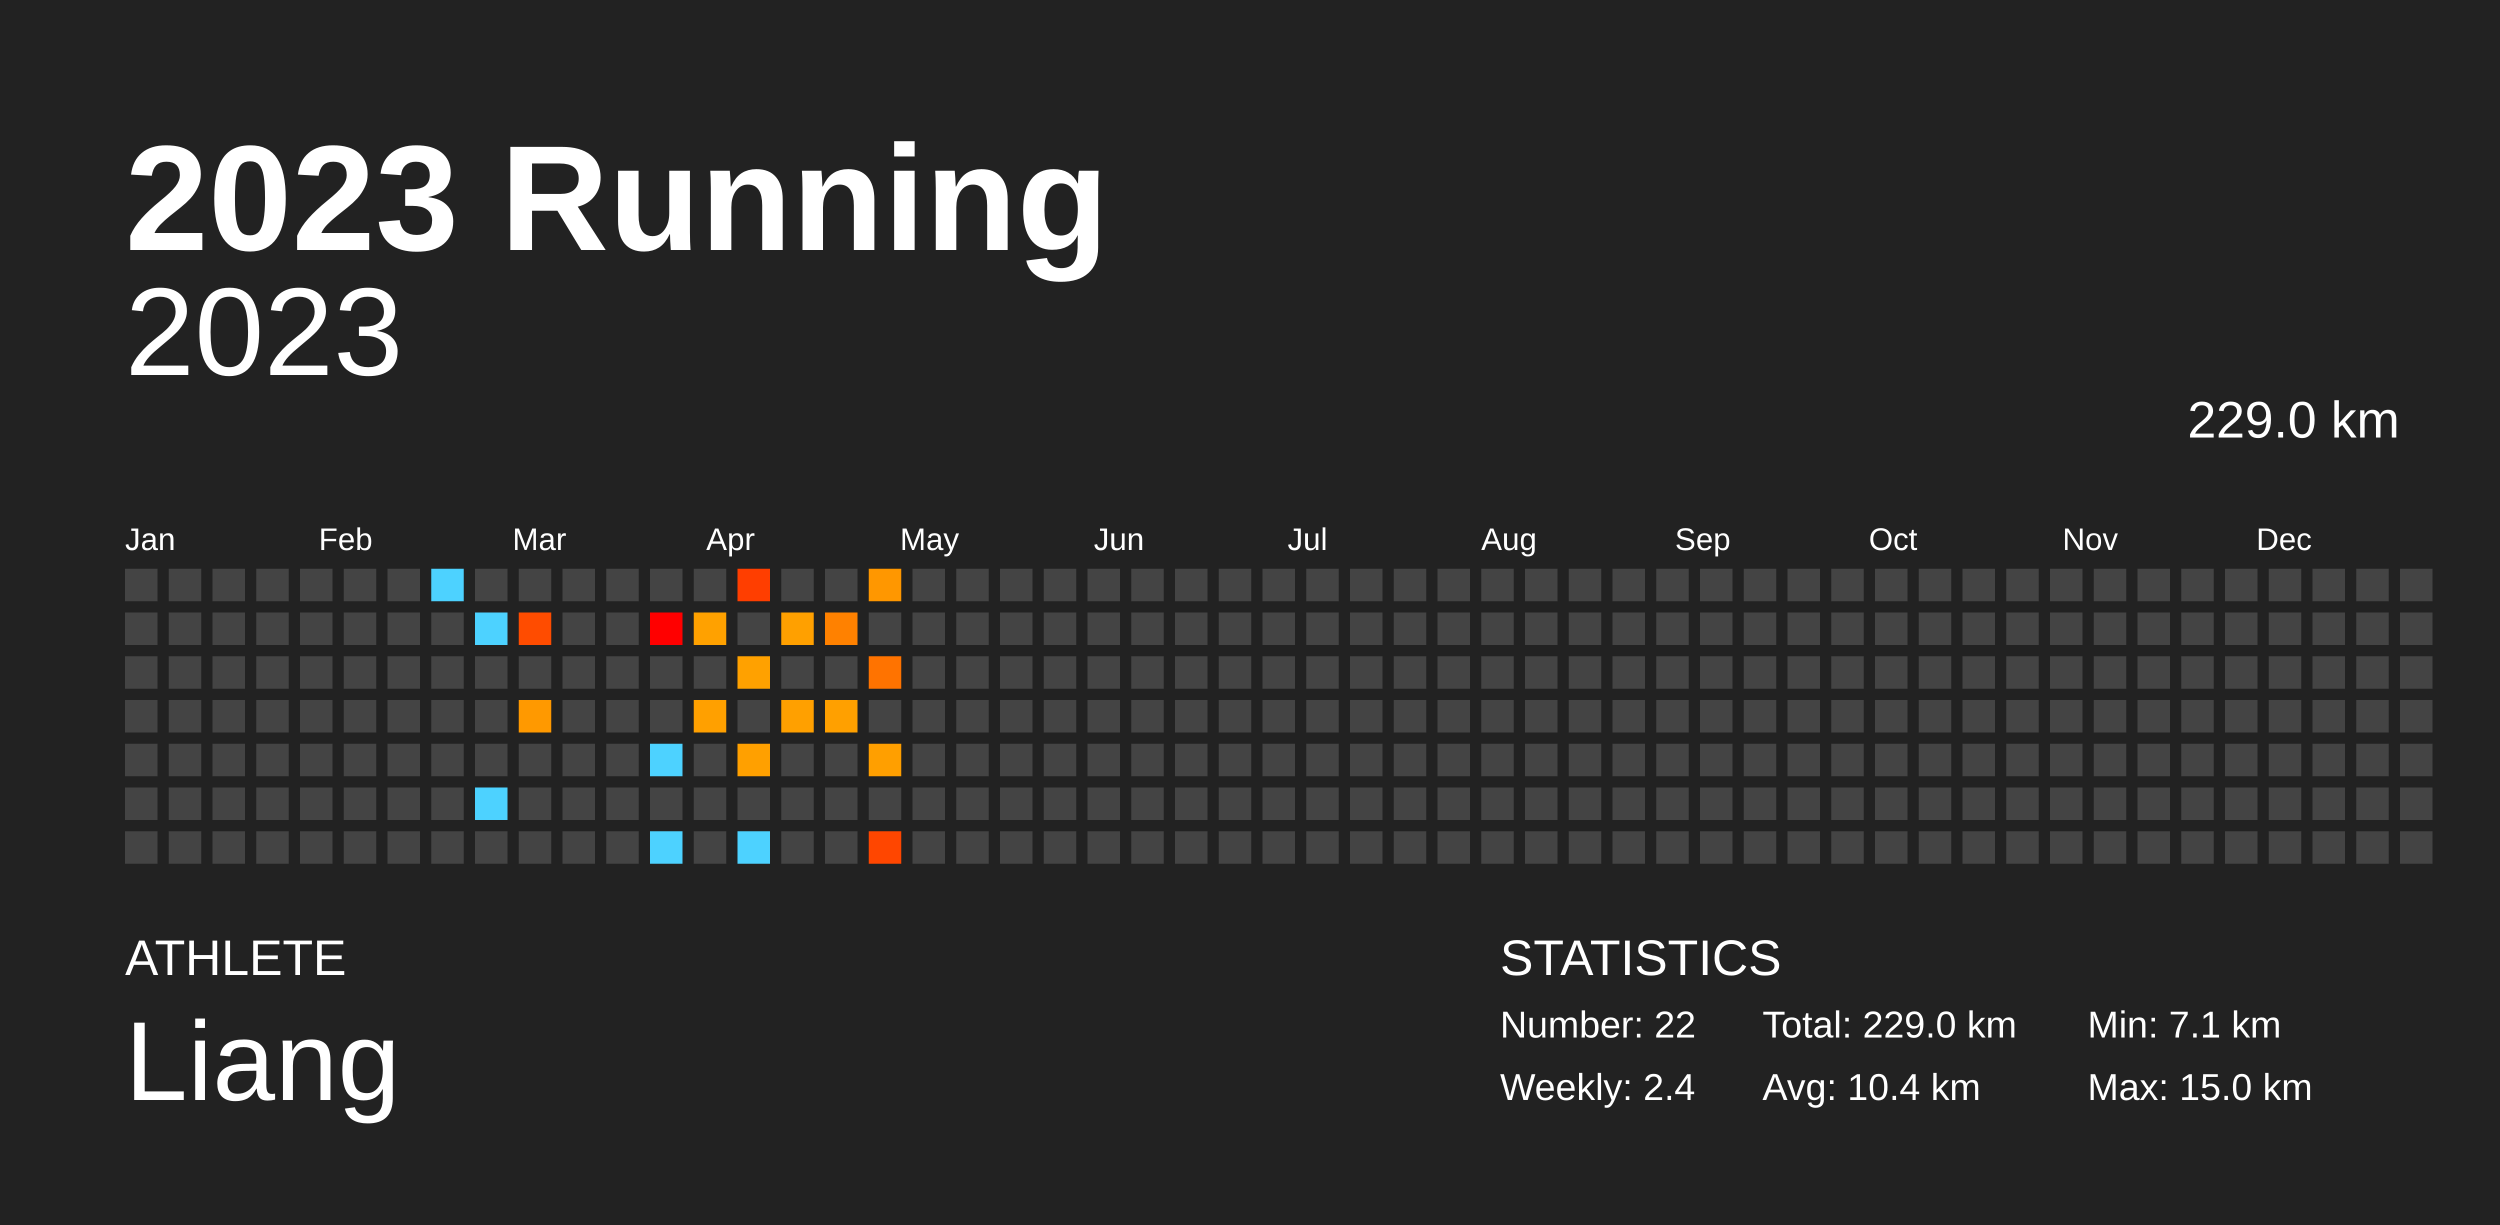
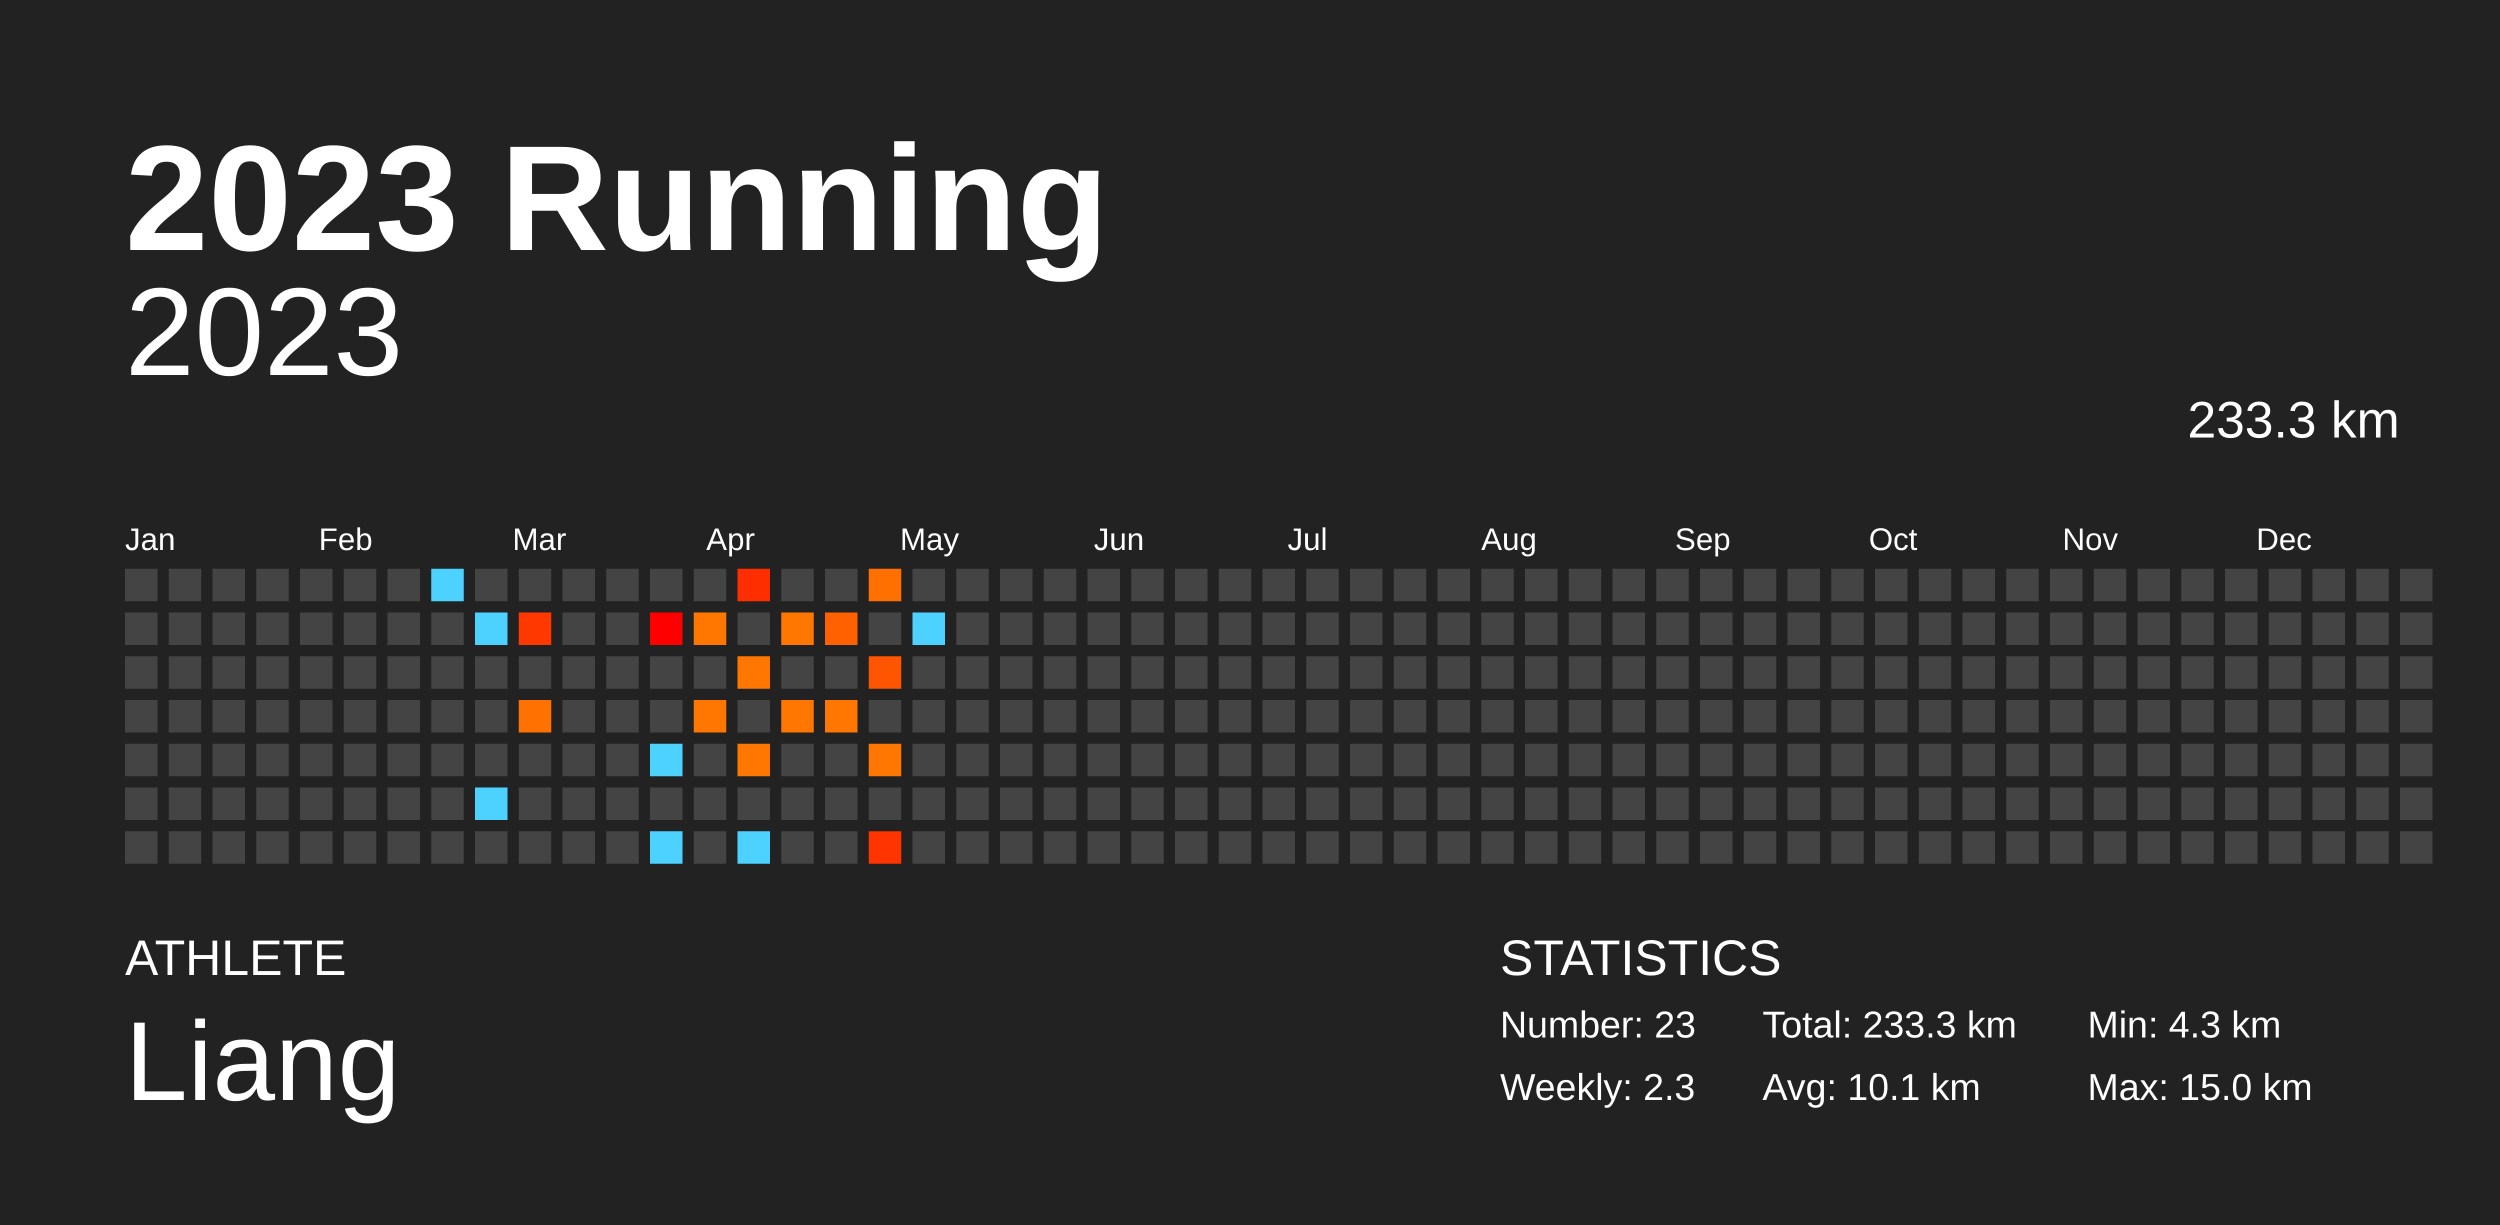
<svg xmlns="http://www.w3.org/2000/svg" baseProfile="full" height="98mm" version="1.1" viewBox="0,0,200,98" width="200mm">
  <defs />
  <rect fill="#222222" height="98" width="200" x="0" y="0" />
  <text fill="#FFFFFF" style="font-size:12px; font-family:Arial; font-weight:bold;" x="10" y="20">2023 Running</text>
  <text fill="#FFFFFF" style="font-size:4px; font-family:Arial" x="10" y="78">ATHLETE</text>
  <text fill="#FFFFFF" style="font-size:9px; font-family:Arial" x="10" y="88">Liang</text>
  <text fill="#FFFFFF" style="font-size:4px; font-family:Arial" x="120" y="78">STATISTICS</text>
-   <text fill="#FFFFFF" style="font-size:3px; font-family:Arial" x="120" y="83">Number: 22</text>
-   <text fill="#FFFFFF" style="font-size:3px; font-family:Arial" x="120" y="88">Weekly: 2.4</text>
-   <text fill="#FFFFFF" style="font-size:3px; font-family:Arial" x="141" y="83">Total: 229.0 km</text>
-   <text fill="#FFFFFF" style="font-size:3px; font-family:Arial" x="141" y="88">Avg: 10.4 km</text>
-   <text fill="#FFFFFF" style="font-size:3px; font-family:Arial" x="167" y="83">Min: 7.1 km</text>
+   <text fill="#FFFFFF" style="font-size:3px; font-family:Arial" x="120" y="83">Number: 23</text>
+   <text fill="#FFFFFF" style="font-size:3px; font-family:Arial" x="120" y="88">Weekly: 2.3</text>
+   <text fill="#FFFFFF" style="font-size:3px; font-family:Arial" x="141" y="83">Total: 233.3 km</text>
+   <text fill="#FFFFFF" style="font-size:3px; font-family:Arial" x="141" y="88">Avg: 10.1 km</text>
+   <text fill="#FFFFFF" style="font-size:3px; font-family:Arial" x="167" y="83">Min: 4.3 km</text>
  <text fill="#FFFFFF" style="font-size:3px; font-family:Arial" x="167" y="88">Max: 15.0 km</text>
  <text alignment-baseline="hanging" fill="#FFFFFF" style="font-size:10.0px; font-family:Arial;" x="10" y="30">2023</text>
-   <text alignment-baseline="hanging" fill="#FFFFFF" style="font-size:4.125px; font-family:Arial;" x="175" y="35">229.0 km</text>
+   <text alignment-baseline="hanging" fill="#FFFFFF" style="font-size:4.125px; font-family:Arial;" x="175" y="35">233.3 km</text>
  <text fill="#FFFFFF" style="font-size:2.5px; font-family:Arial" x="10.0" y="44">Jan</text>
  <text fill="#FFFFFF" style="font-size:2.5px; font-family:Arial" x="25.5" y="44">Feb</text>
  <text fill="#FFFFFF" style="font-size:2.5px; font-family:Arial" x="41.0" y="44">Mar</text>
  <text fill="#FFFFFF" style="font-size:2.5px; font-family:Arial" x="56.5" y="44">Apr</text>
  <text fill="#FFFFFF" style="font-size:2.5px; font-family:Arial" x="72.0" y="44">May</text>
  <text fill="#FFFFFF" style="font-size:2.5px; font-family:Arial" x="87.5" y="44">Jun</text>
  <text fill="#FFFFFF" style="font-size:2.5px; font-family:Arial" x="103.0" y="44">Jul</text>
  <text fill="#FFFFFF" style="font-size:2.5px; font-family:Arial" x="118.5" y="44">Aug</text>
  <text fill="#FFFFFF" style="font-size:2.5px; font-family:Arial" x="134.0" y="44">Sep</text>
  <text fill="#FFFFFF" style="font-size:2.5px; font-family:Arial" x="149.5" y="44">Oct</text>
  <text fill="#FFFFFF" style="font-size:2.5px; font-family:Arial" x="165.0" y="44">Nov</text>
  <text fill="#FFFFFF" style="font-size:2.5px; font-family:Arial" x="180.5" y="44">Dec</text>
  <rect fill="#444444" height="2.6" width="2.6" x="10.0" y="45.5" />
  <rect fill="#444444" height="2.6" width="2.6" x="10.0" y="49.0" />
  <rect fill="#444444" height="2.6" width="2.6" x="10.0" y="52.5" />
  <rect fill="#444444" height="2.6" width="2.6" x="10.0" y="56.0" />
  <rect fill="#444444" height="2.6" width="2.6" x="10.0" y="59.5" />
  <rect fill="#444444" height="2.6" width="2.6" x="10.0" y="63.0" />
  <rect fill="#444444" height="2.6" width="2.6" x="10.0" y="66.5" />
  <rect fill="#444444" height="2.6" width="2.6" x="13.5" y="45.5" />
  <rect fill="#444444" height="2.6" width="2.6" x="13.5" y="49.0" />
  <rect fill="#444444" height="2.6" width="2.6" x="13.5" y="52.5" />
  <rect fill="#444444" height="2.6" width="2.6" x="13.5" y="56.0" />
  <rect fill="#444444" height="2.6" width="2.6" x="13.5" y="59.5" />
  <rect fill="#444444" height="2.6" width="2.6" x="13.5" y="63.0" />
  <rect fill="#444444" height="2.6" width="2.6" x="13.5" y="66.5" />
  <rect fill="#444444" height="2.6" width="2.6" x="17.0" y="45.5" />
  <rect fill="#444444" height="2.6" width="2.6" x="17.0" y="49.0" />
  <rect fill="#444444" height="2.6" width="2.6" x="17.0" y="52.5" />
  <rect fill="#444444" height="2.6" width="2.6" x="17.0" y="56.0" />
  <rect fill="#444444" height="2.6" width="2.6" x="17.0" y="59.5" />
  <rect fill="#444444" height="2.6" width="2.6" x="17.0" y="63.0" />
  <rect fill="#444444" height="2.6" width="2.6" x="17.0" y="66.5" />
  <rect fill="#444444" height="2.6" width="2.6" x="20.5" y="45.5" />
  <rect fill="#444444" height="2.6" width="2.6" x="20.5" y="49.0" />
  <rect fill="#444444" height="2.6" width="2.6" x="20.5" y="52.5" />
  <rect fill="#444444" height="2.6" width="2.6" x="20.5" y="56.0" />
  <rect fill="#444444" height="2.6" width="2.6" x="20.5" y="59.5" />
  <rect fill="#444444" height="2.6" width="2.6" x="20.5" y="63.0" />
  <rect fill="#444444" height="2.6" width="2.6" x="20.5" y="66.5" />
  <rect fill="#444444" height="2.6" width="2.6" x="24.0" y="45.5" />
  <rect fill="#444444" height="2.6" width="2.6" x="24.0" y="49.0" />
  <rect fill="#444444" height="2.6" width="2.6" x="24.0" y="52.5" />
  <rect fill="#444444" height="2.6" width="2.6" x="24.0" y="56.0" />
  <rect fill="#444444" height="2.6" width="2.6" x="24.0" y="59.5" />
  <rect fill="#444444" height="2.6" width="2.6" x="24.0" y="63.0" />
  <rect fill="#444444" height="2.6" width="2.6" x="24.0" y="66.5" />
  <rect fill="#444444" height="2.6" width="2.6" x="27.5" y="45.5" />
  <rect fill="#444444" height="2.6" width="2.6" x="27.5" y="49.0" />
  <rect fill="#444444" height="2.6" width="2.6" x="27.5" y="52.5" />
  <rect fill="#444444" height="2.6" width="2.6" x="27.5" y="56.0" />
  <rect fill="#444444" height="2.6" width="2.6" x="27.5" y="59.5" />
  <rect fill="#444444" height="2.6" width="2.6" x="27.5" y="63.0" />
  <rect fill="#444444" height="2.6" width="2.6" x="27.5" y="66.5" />
  <rect fill="#444444" height="2.6" width="2.6" x="31.0" y="45.5" />
  <rect fill="#444444" height="2.6" width="2.6" x="31.0" y="49.0" />
  <rect fill="#444444" height="2.6" width="2.6" x="31.0" y="52.5" />
  <rect fill="#444444" height="2.6" width="2.6" x="31.0" y="56.0" />
  <rect fill="#444444" height="2.6" width="2.6" x="31.0" y="59.5" />
  <rect fill="#444444" height="2.6" width="2.6" x="31.0" y="63.0" />
  <rect fill="#444444" height="2.6" width="2.6" x="31.0" y="66.5" />
  <rect fill="#4dd2ff" height="2.6" width="2.6" x="34.5" y="45.5" />
  <rect fill="#444444" height="2.6" width="2.6" x="34.5" y="49.0" />
  <rect fill="#444444" height="2.6" width="2.6" x="34.5" y="52.5" />
  <rect fill="#444444" height="2.6" width="2.6" x="34.5" y="56.0" />
  <rect fill="#444444" height="2.6" width="2.6" x="34.5" y="59.5" />
  <rect fill="#444444" height="2.6" width="2.6" x="34.5" y="63.0" />
  <rect fill="#444444" height="2.6" width="2.6" x="34.5" y="66.5" />
  <rect fill="#444444" height="2.6" width="2.6" x="38.0" y="45.5" />
  <rect fill="#4dd2ff" height="2.6" width="2.6" x="38.0" y="49.0" />
  <rect fill="#444444" height="2.6" width="2.6" x="38.0" y="52.5" />
  <rect fill="#444444" height="2.6" width="2.6" x="38.0" y="56.0" />
  <rect fill="#444444" height="2.6" width="2.6" x="38.0" y="59.5" />
  <rect fill="#4dd2ff" height="2.6" width="2.6" x="38.0" y="63.0" />
  <rect fill="#444444" height="2.6" width="2.6" x="38.0" y="66.5" />
  <rect fill="#444444" height="2.6" width="2.6" x="41.5" y="45.5" />
-   <rect fill="#ff4c00" height="2.6" width="2.6" x="41.5" y="49.0" />
+   <rect fill="#ff3800" height="2.6" width="2.6" x="41.5" y="49.0" />
  <rect fill="#444444" height="2.6" width="2.6" x="41.5" y="52.5" />
-   <rect fill="#ff9900" height="2.6" width="2.6" x="41.5" y="56.0" />
+   <rect fill="#ff7100" height="2.6" width="2.6" x="41.5" y="56.0" />
  <rect fill="#444444" height="2.6" width="2.6" x="41.5" y="59.5" />
  <rect fill="#444444" height="2.6" width="2.6" x="41.5" y="63.0" />
  <rect fill="#444444" height="2.6" width="2.6" x="41.5" y="66.5" />
  <rect fill="#444444" height="2.6" width="2.6" x="45.0" y="45.5" />
  <rect fill="#444444" height="2.6" width="2.6" x="45.0" y="49.0" />
  <rect fill="#444444" height="2.6" width="2.6" x="45.0" y="52.5" />
  <rect fill="#444444" height="2.6" width="2.6" x="45.0" y="56.0" />
  <rect fill="#444444" height="2.6" width="2.6" x="45.0" y="59.5" />
  <rect fill="#444444" height="2.6" width="2.6" x="45.0" y="63.0" />
  <rect fill="#444444" height="2.6" width="2.6" x="45.0" y="66.5" />
  <rect fill="#444444" height="2.6" width="2.6" x="48.5" y="45.5" />
  <rect fill="#444444" height="2.6" width="2.6" x="48.5" y="49.0" />
  <rect fill="#444444" height="2.6" width="2.6" x="48.5" y="52.5" />
  <rect fill="#444444" height="2.6" width="2.6" x="48.5" y="56.0" />
  <rect fill="#444444" height="2.6" width="2.6" x="48.5" y="59.5" />
  <rect fill="#444444" height="2.6" width="2.6" x="48.5" y="63.0" />
  <rect fill="#444444" height="2.6" width="2.6" x="48.5" y="66.5" />
  <rect fill="#444444" height="2.6" width="2.6" x="52.0" y="45.5" />
  <rect fill="#ff0000" height="2.6" width="2.6" x="52.0" y="49.0" />
  <rect fill="#444444" height="2.6" width="2.6" x="52.0" y="52.5" />
  <rect fill="#444444" height="2.6" width="2.6" x="52.0" y="56.0" />
  <rect fill="#4dd2ff" height="2.6" width="2.6" x="52.0" y="59.5" />
  <rect fill="#444444" height="2.6" width="2.6" x="52.0" y="63.0" />
  <rect fill="#4dd2ff" height="2.6" width="2.6" x="52.0" y="66.5" />
  <rect fill="#444444" height="2.6" width="2.6" x="55.5" y="45.5" />
-   <rect fill="#ffa100" height="2.6" width="2.6" x="55.5" y="49.0" />
+   <rect fill="#ff7700" height="2.6" width="2.6" x="55.5" y="49.0" />
  <rect fill="#444444" height="2.6" width="2.6" x="55.5" y="52.5" />
-   <rect fill="#ffa000" height="2.6" width="2.6" x="55.5" y="56.0" />
+   <rect fill="#ff7600" height="2.6" width="2.6" x="55.5" y="56.0" />
  <rect fill="#444444" height="2.6" width="2.6" x="55.5" y="59.5" />
  <rect fill="#444444" height="2.6" width="2.6" x="55.5" y="63.0" />
  <rect fill="#444444" height="2.6" width="2.6" x="55.5" y="66.5" />
-   <rect fill="#ff3e00" height="2.6" width="2.6" x="59.0" y="45.5" />
+   <rect fill="#ff2e00" height="2.6" width="2.6" x="59.0" y="45.5" />
  <rect fill="#444444" height="2.6" width="2.6" x="59.0" y="49.0" />
-   <rect fill="#ffa100" height="2.6" width="2.6" x="59.0" y="52.5" />
+   <rect fill="#ff7700" height="2.6" width="2.6" x="59.0" y="52.5" />
  <rect fill="#444444" height="2.6" width="2.6" x="59.0" y="56.0" />
-   <rect fill="#ffa000" height="2.6" width="2.6" x="59.0" y="59.5" />
+   <rect fill="#ff7600" height="2.6" width="2.6" x="59.0" y="59.5" />
  <rect fill="#444444" height="2.6" width="2.6" x="59.0" y="63.0" />
  <rect fill="#4dd2ff" height="2.6" width="2.6" x="59.0" y="66.5" />
  <rect fill="#444444" height="2.6" width="2.6" x="62.5" y="45.5" />
-   <rect fill="#ffa000" height="2.6" width="2.6" x="62.5" y="49.0" />
+   <rect fill="#ff7600" height="2.6" width="2.6" x="62.5" y="49.0" />
  <rect fill="#444444" height="2.6" width="2.6" x="62.5" y="52.5" />
-   <rect fill="#ffa000" height="2.6" width="2.6" x="62.5" y="56.0" />
+   <rect fill="#ff7600" height="2.6" width="2.6" x="62.5" y="56.0" />
  <rect fill="#444444" height="2.6" width="2.6" x="62.5" y="59.5" />
  <rect fill="#444444" height="2.6" width="2.6" x="62.5" y="63.0" />
  <rect fill="#444444" height="2.6" width="2.6" x="62.5" y="66.5" />
  <rect fill="#444444" height="2.6" width="2.6" x="66.0" y="45.5" />
-   <rect fill="#ff8100" height="2.6" width="2.6" x="66.0" y="49.0" />
+   <rect fill="#ff6000" height="2.6" width="2.6" x="66.0" y="49.0" />
  <rect fill="#444444" height="2.6" width="2.6" x="66.0" y="52.5" />
-   <rect fill="#ffa000" height="2.6" width="2.6" x="66.0" y="56.0" />
+   <rect fill="#ff7600" height="2.6" width="2.6" x="66.0" y="56.0" />
  <rect fill="#444444" height="2.6" width="2.6" x="66.0" y="59.5" />
  <rect fill="#444444" height="2.6" width="2.6" x="66.0" y="63.0" />
  <rect fill="#444444" height="2.6" width="2.6" x="66.0" y="66.5" />
-   <rect fill="#ff9700" height="2.6" width="2.6" x="69.5" y="45.5" />
+   <rect fill="#ff7000" height="2.6" width="2.6" x="69.5" y="45.5" />
  <rect fill="#444444" height="2.6" width="2.6" x="69.5" y="49.0" />
-   <rect fill="#ff7300" height="2.6" width="2.6" x="69.5" y="52.5" />
+   <rect fill="#ff5500" height="2.6" width="2.6" x="69.5" y="52.5" />
  <rect fill="#444444" height="2.6" width="2.6" x="69.5" y="56.0" />
-   <rect fill="#ff9f00" height="2.6" width="2.6" x="69.5" y="59.5" />
+   <rect fill="#ff7600" height="2.6" width="2.6" x="69.5" y="59.5" />
  <rect fill="#444444" height="2.6" width="2.6" x="69.5" y="63.0" />
-   <rect fill="#ff4600" height="2.6" width="2.6" x="69.5" y="66.5" />
+   <rect fill="#ff3400" height="2.6" width="2.6" x="69.5" y="66.5" />
  <rect fill="#444444" height="2.6" width="2.6" x="73.0" y="45.5" />
-   <rect fill="#444444" height="2.6" width="2.6" x="73.0" y="49.0" />
+   <rect fill="#4dd2ff" height="2.6" width="2.6" x="73.0" y="49.0" />
  <rect fill="#444444" height="2.6" width="2.6" x="73.0" y="52.5" />
  <rect fill="#444444" height="2.6" width="2.6" x="73.0" y="56.0" />
  <rect fill="#444444" height="2.6" width="2.6" x="73.0" y="59.5" />
  <rect fill="#444444" height="2.6" width="2.6" x="73.0" y="63.0" />
  <rect fill="#444444" height="2.6" width="2.6" x="73.0" y="66.5" />
  <rect fill="#444444" height="2.6" width="2.6" x="76.5" y="45.5" />
  <rect fill="#444444" height="2.6" width="2.6" x="76.5" y="49.0" />
  <rect fill="#444444" height="2.6" width="2.6" x="76.5" y="52.5" />
  <rect fill="#444444" height="2.6" width="2.6" x="76.5" y="56.0" />
  <rect fill="#444444" height="2.6" width="2.6" x="76.5" y="59.5" />
  <rect fill="#444444" height="2.6" width="2.6" x="76.5" y="63.0" />
  <rect fill="#444444" height="2.6" width="2.6" x="76.5" y="66.5" />
  <rect fill="#444444" height="2.6" width="2.6" x="80.0" y="45.5" />
  <rect fill="#444444" height="2.6" width="2.6" x="80.0" y="49.0" />
  <rect fill="#444444" height="2.6" width="2.6" x="80.0" y="52.5" />
  <rect fill="#444444" height="2.6" width="2.6" x="80.0" y="56.0" />
  <rect fill="#444444" height="2.6" width="2.6" x="80.0" y="59.5" />
  <rect fill="#444444" height="2.6" width="2.6" x="80.0" y="63.0" />
  <rect fill="#444444" height="2.6" width="2.6" x="80.0" y="66.5" />
  <rect fill="#444444" height="2.6" width="2.6" x="83.5" y="45.5" />
  <rect fill="#444444" height="2.6" width="2.6" x="83.5" y="49.0" />
  <rect fill="#444444" height="2.6" width="2.6" x="83.5" y="52.5" />
  <rect fill="#444444" height="2.6" width="2.6" x="83.5" y="56.0" />
  <rect fill="#444444" height="2.6" width="2.6" x="83.5" y="59.5" />
  <rect fill="#444444" height="2.6" width="2.6" x="83.5" y="63.0" />
  <rect fill="#444444" height="2.6" width="2.6" x="83.5" y="66.5" />
  <rect fill="#444444" height="2.6" width="2.6" x="87.0" y="45.5" />
  <rect fill="#444444" height="2.6" width="2.6" x="87.0" y="49.0" />
  <rect fill="#444444" height="2.6" width="2.6" x="87.0" y="52.5" />
  <rect fill="#444444" height="2.6" width="2.6" x="87.0" y="56.0" />
  <rect fill="#444444" height="2.6" width="2.6" x="87.0" y="59.5" />
  <rect fill="#444444" height="2.6" width="2.6" x="87.0" y="63.0" />
  <rect fill="#444444" height="2.6" width="2.6" x="87.0" y="66.5" />
  <rect fill="#444444" height="2.6" width="2.6" x="90.5" y="45.5" />
  <rect fill="#444444" height="2.6" width="2.6" x="90.5" y="49.0" />
  <rect fill="#444444" height="2.6" width="2.6" x="90.5" y="52.5" />
  <rect fill="#444444" height="2.6" width="2.6" x="90.5" y="56.0" />
  <rect fill="#444444" height="2.6" width="2.6" x="90.5" y="59.5" />
  <rect fill="#444444" height="2.6" width="2.6" x="90.5" y="63.0" />
  <rect fill="#444444" height="2.6" width="2.6" x="90.5" y="66.5" />
  <rect fill="#444444" height="2.6" width="2.6" x="94.0" y="45.5" />
  <rect fill="#444444" height="2.6" width="2.6" x="94.0" y="49.0" />
  <rect fill="#444444" height="2.6" width="2.6" x="94.0" y="52.5" />
  <rect fill="#444444" height="2.6" width="2.6" x="94.0" y="56.0" />
  <rect fill="#444444" height="2.6" width="2.6" x="94.0" y="59.5" />
  <rect fill="#444444" height="2.6" width="2.6" x="94.0" y="63.0" />
  <rect fill="#444444" height="2.6" width="2.6" x="94.0" y="66.5" />
  <rect fill="#444444" height="2.6" width="2.6" x="97.5" y="45.5" />
  <rect fill="#444444" height="2.6" width="2.6" x="97.5" y="49.0" />
  <rect fill="#444444" height="2.6" width="2.6" x="97.5" y="52.5" />
  <rect fill="#444444" height="2.6" width="2.6" x="97.5" y="56.0" />
  <rect fill="#444444" height="2.6" width="2.6" x="97.5" y="59.5" />
  <rect fill="#444444" height="2.6" width="2.6" x="97.5" y="63.0" />
  <rect fill="#444444" height="2.6" width="2.6" x="97.5" y="66.5" />
  <rect fill="#444444" height="2.6" width="2.6" x="101.0" y="45.5" />
  <rect fill="#444444" height="2.6" width="2.6" x="101.0" y="49.0" />
  <rect fill="#444444" height="2.6" width="2.6" x="101.0" y="52.5" />
  <rect fill="#444444" height="2.6" width="2.6" x="101.0" y="56.0" />
  <rect fill="#444444" height="2.6" width="2.6" x="101.0" y="59.5" />
  <rect fill="#444444" height="2.6" width="2.6" x="101.0" y="63.0" />
  <rect fill="#444444" height="2.6" width="2.6" x="101.0" y="66.5" />
  <rect fill="#444444" height="2.6" width="2.6" x="104.5" y="45.5" />
  <rect fill="#444444" height="2.6" width="2.6" x="104.5" y="49.0" />
  <rect fill="#444444" height="2.6" width="2.6" x="104.5" y="52.5" />
  <rect fill="#444444" height="2.6" width="2.6" x="104.5" y="56.0" />
  <rect fill="#444444" height="2.6" width="2.6" x="104.5" y="59.5" />
  <rect fill="#444444" height="2.6" width="2.6" x="104.5" y="63.0" />
  <rect fill="#444444" height="2.6" width="2.6" x="104.5" y="66.5" />
  <rect fill="#444444" height="2.6" width="2.6" x="108.0" y="45.5" />
  <rect fill="#444444" height="2.6" width="2.6" x="108.0" y="49.0" />
  <rect fill="#444444" height="2.6" width="2.6" x="108.0" y="52.5" />
  <rect fill="#444444" height="2.6" width="2.6" x="108.0" y="56.0" />
  <rect fill="#444444" height="2.6" width="2.6" x="108.0" y="59.5" />
  <rect fill="#444444" height="2.6" width="2.6" x="108.0" y="63.0" />
  <rect fill="#444444" height="2.6" width="2.6" x="108.0" y="66.5" />
  <rect fill="#444444" height="2.6" width="2.6" x="111.5" y="45.5" />
  <rect fill="#444444" height="2.6" width="2.6" x="111.5" y="49.0" />
  <rect fill="#444444" height="2.6" width="2.6" x="111.5" y="52.5" />
  <rect fill="#444444" height="2.6" width="2.6" x="111.5" y="56.0" />
  <rect fill="#444444" height="2.6" width="2.6" x="111.5" y="59.5" />
  <rect fill="#444444" height="2.6" width="2.6" x="111.5" y="63.0" />
  <rect fill="#444444" height="2.6" width="2.6" x="111.5" y="66.5" />
  <rect fill="#444444" height="2.6" width="2.6" x="115.0" y="45.5" />
  <rect fill="#444444" height="2.6" width="2.6" x="115.0" y="49.0" />
  <rect fill="#444444" height="2.6" width="2.6" x="115.0" y="52.5" />
  <rect fill="#444444" height="2.6" width="2.6" x="115.0" y="56.0" />
  <rect fill="#444444" height="2.6" width="2.6" x="115.0" y="59.5" />
  <rect fill="#444444" height="2.6" width="2.6" x="115.0" y="63.0" />
  <rect fill="#444444" height="2.6" width="2.6" x="115.0" y="66.5" />
  <rect fill="#444444" height="2.6" width="2.6" x="118.5" y="45.5" />
  <rect fill="#444444" height="2.6" width="2.6" x="118.5" y="49.0" />
  <rect fill="#444444" height="2.6" width="2.6" x="118.5" y="52.5" />
  <rect fill="#444444" height="2.6" width="2.6" x="118.5" y="56.0" />
  <rect fill="#444444" height="2.6" width="2.6" x="118.5" y="59.5" />
  <rect fill="#444444" height="2.6" width="2.6" x="118.5" y="63.0" />
  <rect fill="#444444" height="2.6" width="2.6" x="118.5" y="66.5" />
  <rect fill="#444444" height="2.6" width="2.6" x="122.0" y="45.5" />
  <rect fill="#444444" height="2.6" width="2.6" x="122.0" y="49.0" />
  <rect fill="#444444" height="2.6" width="2.6" x="122.0" y="52.5" />
  <rect fill="#444444" height="2.6" width="2.6" x="122.0" y="56.0" />
  <rect fill="#444444" height="2.6" width="2.6" x="122.0" y="59.5" />
  <rect fill="#444444" height="2.6" width="2.6" x="122.0" y="63.0" />
  <rect fill="#444444" height="2.6" width="2.6" x="122.0" y="66.5" />
  <rect fill="#444444" height="2.6" width="2.6" x="125.5" y="45.5" />
  <rect fill="#444444" height="2.6" width="2.6" x="125.5" y="49.0" />
  <rect fill="#444444" height="2.6" width="2.6" x="125.5" y="52.5" />
  <rect fill="#444444" height="2.6" width="2.6" x="125.5" y="56.0" />
  <rect fill="#444444" height="2.6" width="2.6" x="125.5" y="59.5" />
  <rect fill="#444444" height="2.6" width="2.6" x="125.5" y="63.0" />
  <rect fill="#444444" height="2.6" width="2.6" x="125.5" y="66.5" />
  <rect fill="#444444" height="2.6" width="2.6" x="129.0" y="45.5" />
  <rect fill="#444444" height="2.6" width="2.6" x="129.0" y="49.0" />
  <rect fill="#444444" height="2.6" width="2.6" x="129.0" y="52.5" />
  <rect fill="#444444" height="2.6" width="2.6" x="129.0" y="56.0" />
  <rect fill="#444444" height="2.6" width="2.6" x="129.0" y="59.5" />
  <rect fill="#444444" height="2.6" width="2.6" x="129.0" y="63.0" />
  <rect fill="#444444" height="2.6" width="2.6" x="129.0" y="66.5" />
  <rect fill="#444444" height="2.6" width="2.6" x="132.5" y="45.5" />
  <rect fill="#444444" height="2.6" width="2.6" x="132.5" y="49.0" />
  <rect fill="#444444" height="2.6" width="2.6" x="132.5" y="52.5" />
  <rect fill="#444444" height="2.6" width="2.6" x="132.5" y="56.0" />
  <rect fill="#444444" height="2.6" width="2.6" x="132.5" y="59.5" />
  <rect fill="#444444" height="2.6" width="2.6" x="132.5" y="63.0" />
  <rect fill="#444444" height="2.6" width="2.6" x="132.5" y="66.5" />
  <rect fill="#444444" height="2.6" width="2.6" x="136.0" y="45.5" />
  <rect fill="#444444" height="2.6" width="2.6" x="136.0" y="49.0" />
  <rect fill="#444444" height="2.6" width="2.6" x="136.0" y="52.5" />
  <rect fill="#444444" height="2.6" width="2.6" x="136.0" y="56.0" />
  <rect fill="#444444" height="2.6" width="2.6" x="136.0" y="59.5" />
  <rect fill="#444444" height="2.6" width="2.6" x="136.0" y="63.0" />
  <rect fill="#444444" height="2.6" width="2.6" x="136.0" y="66.5" />
  <rect fill="#444444" height="2.6" width="2.6" x="139.5" y="45.5" />
  <rect fill="#444444" height="2.6" width="2.6" x="139.5" y="49.0" />
  <rect fill="#444444" height="2.6" width="2.6" x="139.5" y="52.5" />
  <rect fill="#444444" height="2.6" width="2.6" x="139.5" y="56.0" />
  <rect fill="#444444" height="2.6" width="2.6" x="139.5" y="59.5" />
  <rect fill="#444444" height="2.6" width="2.6" x="139.5" y="63.0" />
  <rect fill="#444444" height="2.6" width="2.6" x="139.5" y="66.5" />
  <rect fill="#444444" height="2.6" width="2.6" x="143.0" y="45.5" />
  <rect fill="#444444" height="2.6" width="2.6" x="143.0" y="49.0" />
  <rect fill="#444444" height="2.6" width="2.6" x="143.0" y="52.5" />
  <rect fill="#444444" height="2.6" width="2.6" x="143.0" y="56.0" />
  <rect fill="#444444" height="2.6" width="2.6" x="143.0" y="59.5" />
  <rect fill="#444444" height="2.6" width="2.6" x="143.0" y="63.0" />
  <rect fill="#444444" height="2.6" width="2.6" x="143.0" y="66.5" />
  <rect fill="#444444" height="2.6" width="2.6" x="146.5" y="45.5" />
  <rect fill="#444444" height="2.6" width="2.6" x="146.5" y="49.0" />
  <rect fill="#444444" height="2.6" width="2.6" x="146.5" y="52.5" />
  <rect fill="#444444" height="2.6" width="2.6" x="146.5" y="56.0" />
  <rect fill="#444444" height="2.6" width="2.6" x="146.5" y="59.5" />
  <rect fill="#444444" height="2.6" width="2.6" x="146.5" y="63.0" />
  <rect fill="#444444" height="2.6" width="2.6" x="146.5" y="66.5" />
  <rect fill="#444444" height="2.6" width="2.6" x="150.0" y="45.5" />
  <rect fill="#444444" height="2.6" width="2.6" x="150.0" y="49.0" />
  <rect fill="#444444" height="2.6" width="2.6" x="150.0" y="52.5" />
  <rect fill="#444444" height="2.6" width="2.6" x="150.0" y="56.0" />
  <rect fill="#444444" height="2.6" width="2.6" x="150.0" y="59.5" />
  <rect fill="#444444" height="2.6" width="2.6" x="150.0" y="63.0" />
  <rect fill="#444444" height="2.6" width="2.6" x="150.0" y="66.5" />
  <rect fill="#444444" height="2.6" width="2.6" x="153.5" y="45.5" />
  <rect fill="#444444" height="2.6" width="2.6" x="153.5" y="49.0" />
  <rect fill="#444444" height="2.6" width="2.6" x="153.5" y="52.5" />
  <rect fill="#444444" height="2.6" width="2.6" x="153.5" y="56.0" />
  <rect fill="#444444" height="2.6" width="2.6" x="153.5" y="59.5" />
  <rect fill="#444444" height="2.6" width="2.6" x="153.5" y="63.0" />
  <rect fill="#444444" height="2.6" width="2.6" x="153.5" y="66.5" />
  <rect fill="#444444" height="2.6" width="2.6" x="157.0" y="45.5" />
  <rect fill="#444444" height="2.6" width="2.6" x="157.0" y="49.0" />
  <rect fill="#444444" height="2.6" width="2.6" x="157.0" y="52.5" />
  <rect fill="#444444" height="2.6" width="2.6" x="157.0" y="56.0" />
  <rect fill="#444444" height="2.6" width="2.6" x="157.0" y="59.5" />
  <rect fill="#444444" height="2.6" width="2.6" x="157.0" y="63.0" />
  <rect fill="#444444" height="2.6" width="2.6" x="157.0" y="66.5" />
  <rect fill="#444444" height="2.6" width="2.6" x="160.5" y="45.5" />
  <rect fill="#444444" height="2.6" width="2.6" x="160.5" y="49.0" />
  <rect fill="#444444" height="2.6" width="2.6" x="160.5" y="52.5" />
  <rect fill="#444444" height="2.6" width="2.6" x="160.5" y="56.0" />
  <rect fill="#444444" height="2.6" width="2.6" x="160.5" y="59.5" />
  <rect fill="#444444" height="2.6" width="2.6" x="160.5" y="63.0" />
  <rect fill="#444444" height="2.6" width="2.6" x="160.5" y="66.5" />
  <rect fill="#444444" height="2.6" width="2.6" x="164.0" y="45.5" />
  <rect fill="#444444" height="2.6" width="2.6" x="164.0" y="49.0" />
  <rect fill="#444444" height="2.6" width="2.6" x="164.0" y="52.5" />
  <rect fill="#444444" height="2.6" width="2.6" x="164.0" y="56.0" />
  <rect fill="#444444" height="2.6" width="2.6" x="164.0" y="59.5" />
  <rect fill="#444444" height="2.6" width="2.6" x="164.0" y="63.0" />
  <rect fill="#444444" height="2.6" width="2.6" x="164.0" y="66.5" />
  <rect fill="#444444" height="2.6" width="2.6" x="167.5" y="45.5" />
  <rect fill="#444444" height="2.6" width="2.6" x="167.5" y="49.0" />
  <rect fill="#444444" height="2.6" width="2.6" x="167.5" y="52.5" />
  <rect fill="#444444" height="2.6" width="2.6" x="167.5" y="56.0" />
  <rect fill="#444444" height="2.6" width="2.6" x="167.5" y="59.5" />
  <rect fill="#444444" height="2.6" width="2.6" x="167.5" y="63.0" />
  <rect fill="#444444" height="2.6" width="2.6" x="167.5" y="66.5" />
  <rect fill="#444444" height="2.6" width="2.6" x="171.0" y="45.5" />
  <rect fill="#444444" height="2.6" width="2.6" x="171.0" y="49.0" />
  <rect fill="#444444" height="2.6" width="2.6" x="171.0" y="52.5" />
  <rect fill="#444444" height="2.6" width="2.6" x="171.0" y="56.0" />
  <rect fill="#444444" height="2.6" width="2.6" x="171.0" y="59.5" />
  <rect fill="#444444" height="2.6" width="2.6" x="171.0" y="63.0" />
  <rect fill="#444444" height="2.6" width="2.6" x="171.0" y="66.5" />
  <rect fill="#444444" height="2.6" width="2.6" x="174.5" y="45.5" />
  <rect fill="#444444" height="2.6" width="2.6" x="174.5" y="49.0" />
  <rect fill="#444444" height="2.6" width="2.6" x="174.5" y="52.5" />
  <rect fill="#444444" height="2.6" width="2.6" x="174.5" y="56.0" />
  <rect fill="#444444" height="2.6" width="2.6" x="174.5" y="59.5" />
  <rect fill="#444444" height="2.6" width="2.6" x="174.5" y="63.0" />
  <rect fill="#444444" height="2.6" width="2.6" x="174.5" y="66.5" />
  <rect fill="#444444" height="2.6" width="2.6" x="178.0" y="45.5" />
  <rect fill="#444444" height="2.6" width="2.6" x="178.0" y="49.0" />
  <rect fill="#444444" height="2.6" width="2.6" x="178.0" y="52.5" />
  <rect fill="#444444" height="2.6" width="2.6" x="178.0" y="56.0" />
  <rect fill="#444444" height="2.6" width="2.6" x="178.0" y="59.5" />
  <rect fill="#444444" height="2.6" width="2.6" x="178.0" y="63.0" />
  <rect fill="#444444" height="2.6" width="2.6" x="178.0" y="66.5" />
  <rect fill="#444444" height="2.6" width="2.6" x="181.5" y="45.5" />
  <rect fill="#444444" height="2.6" width="2.6" x="181.5" y="49.0" />
  <rect fill="#444444" height="2.6" width="2.6" x="181.5" y="52.5" />
  <rect fill="#444444" height="2.6" width="2.6" x="181.5" y="56.0" />
  <rect fill="#444444" height="2.6" width="2.6" x="181.5" y="59.5" />
  <rect fill="#444444" height="2.6" width="2.6" x="181.5" y="63.0" />
  <rect fill="#444444" height="2.6" width="2.6" x="181.5" y="66.5" />
  <rect fill="#444444" height="2.6" width="2.6" x="185.0" y="45.5" />
  <rect fill="#444444" height="2.6" width="2.6" x="185.0" y="49.0" />
  <rect fill="#444444" height="2.6" width="2.6" x="185.0" y="52.5" />
  <rect fill="#444444" height="2.6" width="2.6" x="185.0" y="56.0" />
  <rect fill="#444444" height="2.6" width="2.6" x="185.0" y="59.5" />
  <rect fill="#444444" height="2.6" width="2.6" x="185.0" y="63.0" />
  <rect fill="#444444" height="2.6" width="2.6" x="185.0" y="66.5" />
  <rect fill="#444444" height="2.6" width="2.6" x="188.5" y="45.5" />
  <rect fill="#444444" height="2.6" width="2.6" x="188.5" y="49.0" />
  <rect fill="#444444" height="2.6" width="2.6" x="188.5" y="52.5" />
  <rect fill="#444444" height="2.6" width="2.6" x="188.5" y="56.0" />
  <rect fill="#444444" height="2.6" width="2.6" x="188.5" y="59.5" />
  <rect fill="#444444" height="2.6" width="2.6" x="188.5" y="63.0" />
  <rect fill="#444444" height="2.6" width="2.6" x="188.5" y="66.5" />
  <rect fill="#444444" height="2.6" width="2.6" x="192.0" y="45.5" />
  <rect fill="#444444" height="2.6" width="2.6" x="192.0" y="49.0" />
  <rect fill="#444444" height="2.6" width="2.6" x="192.0" y="52.5" />
  <rect fill="#444444" height="2.6" width="2.6" x="192.0" y="56.0" />
  <rect fill="#444444" height="2.6" width="2.6" x="192.0" y="59.5" />
  <rect fill="#444444" height="2.6" width="2.6" x="192.0" y="63.0" />
  <rect fill="#444444" height="2.6" width="2.6" x="192.0" y="66.5" />
</svg>
